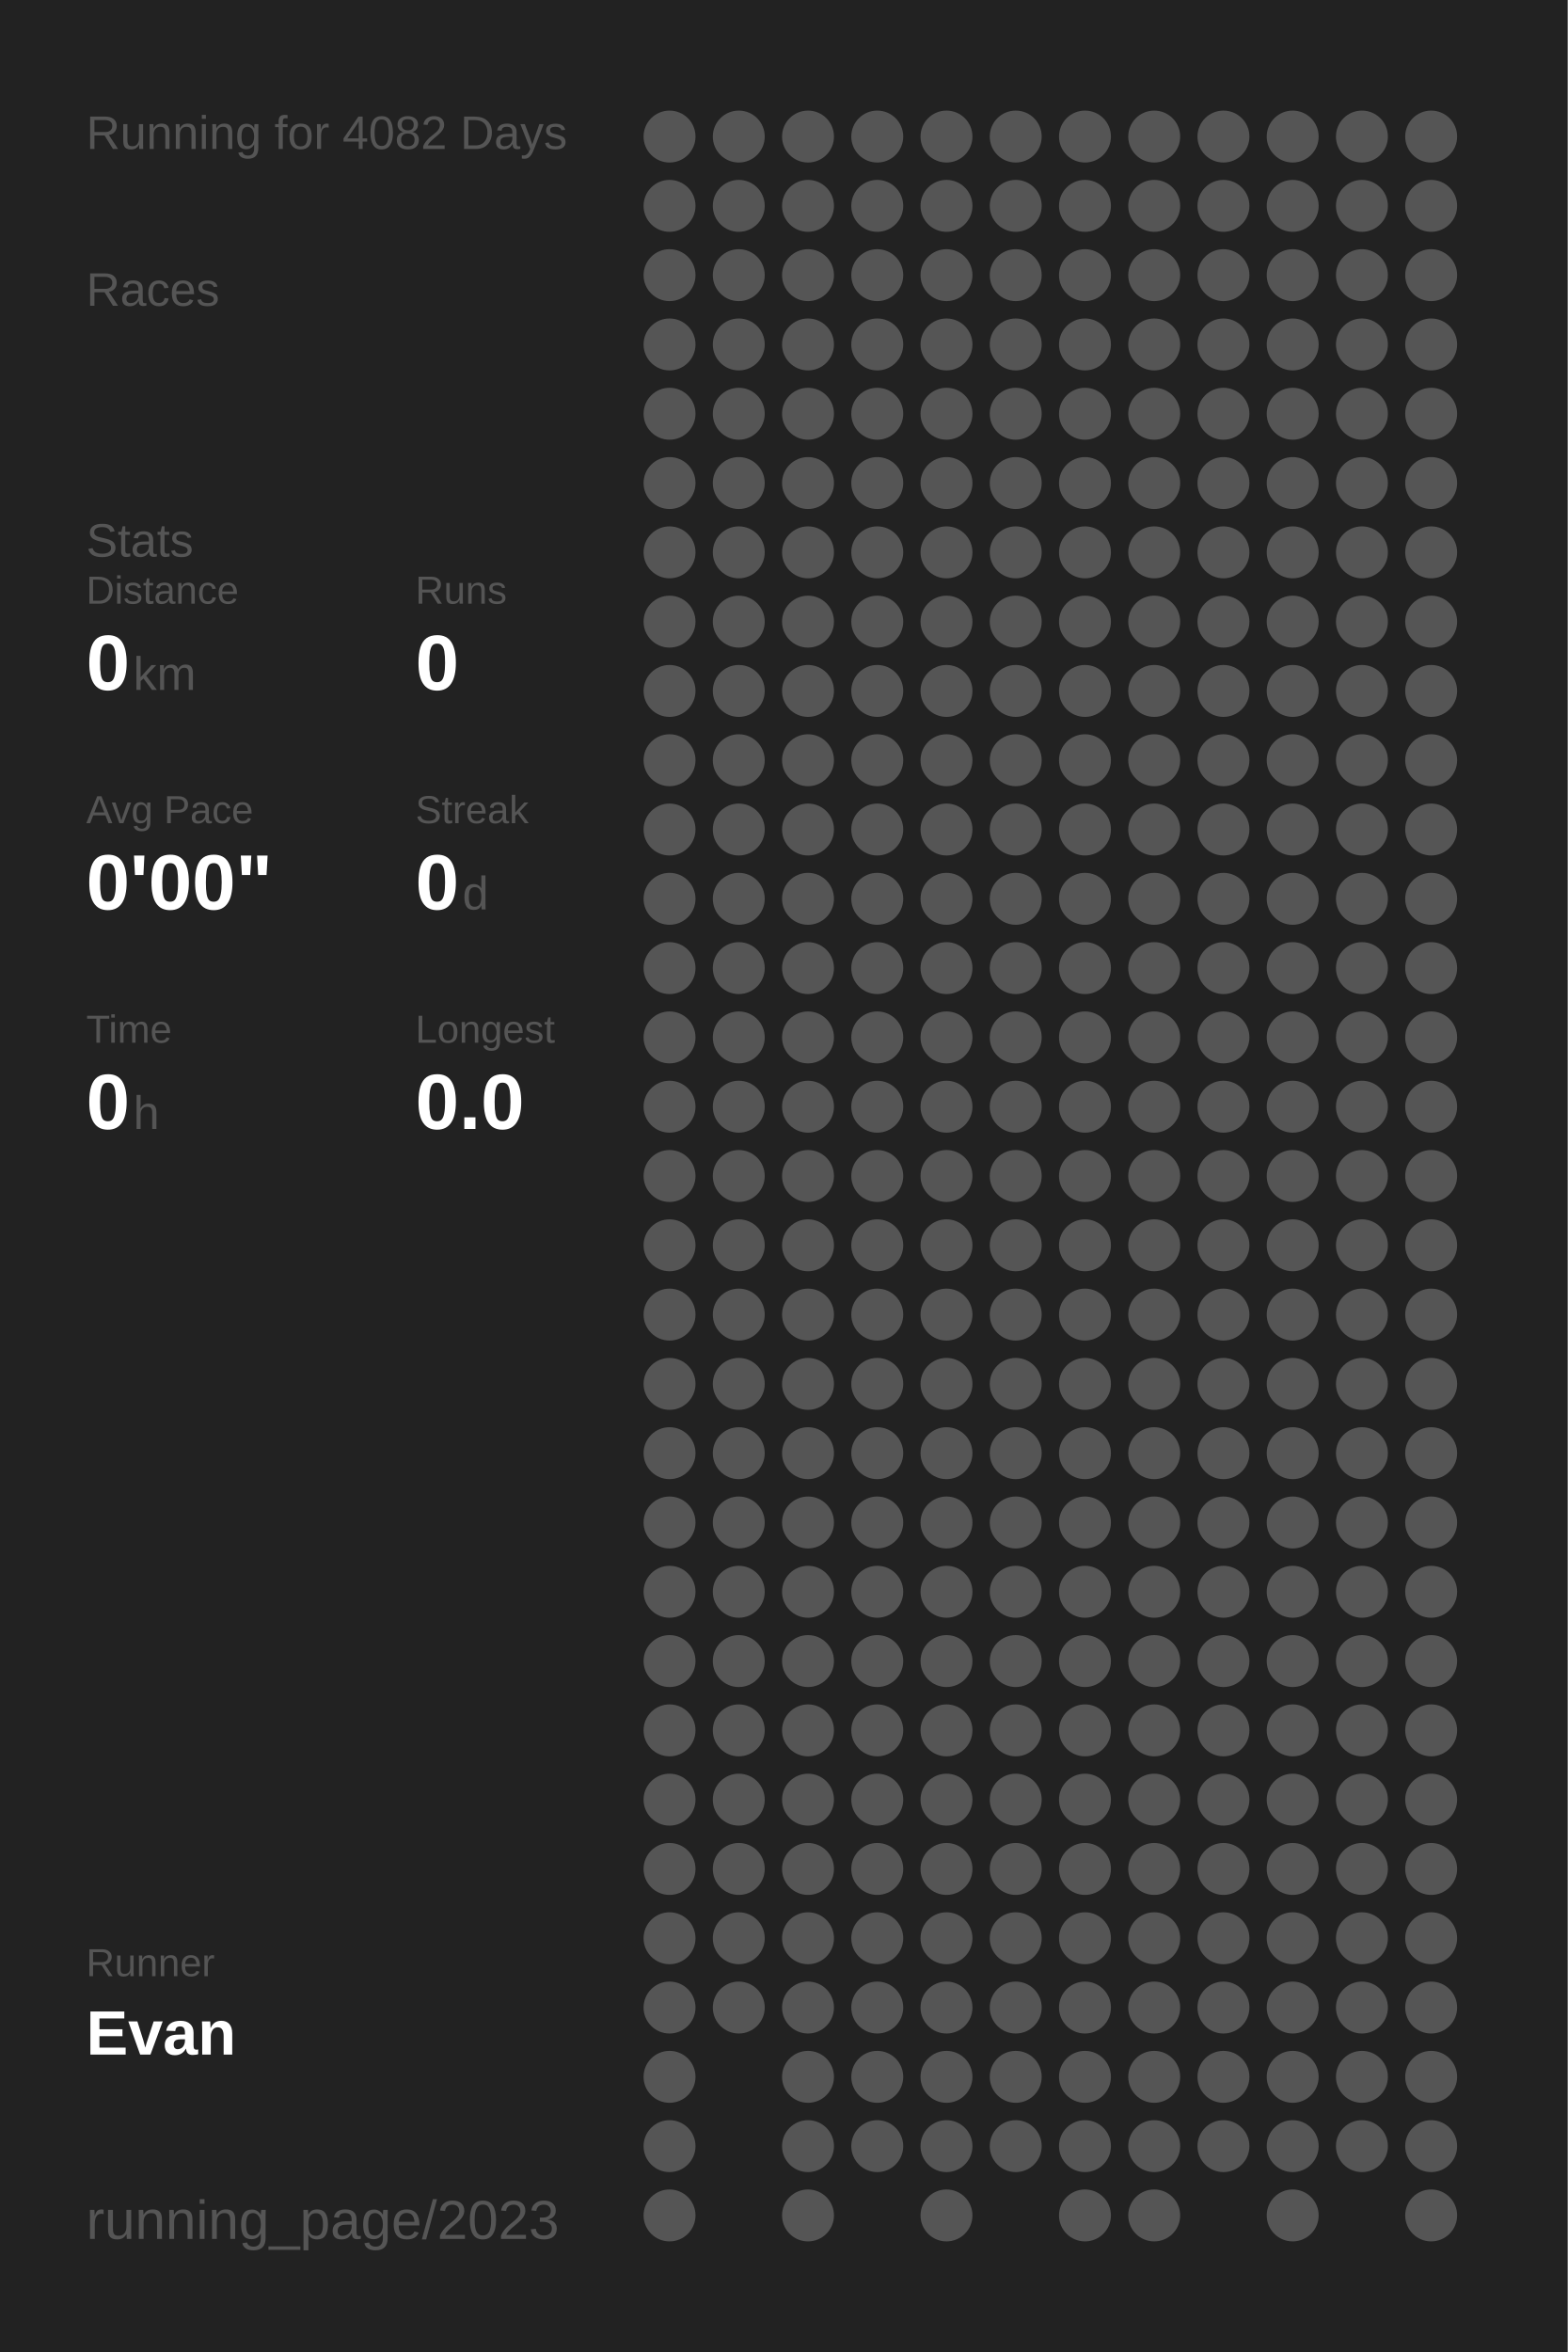
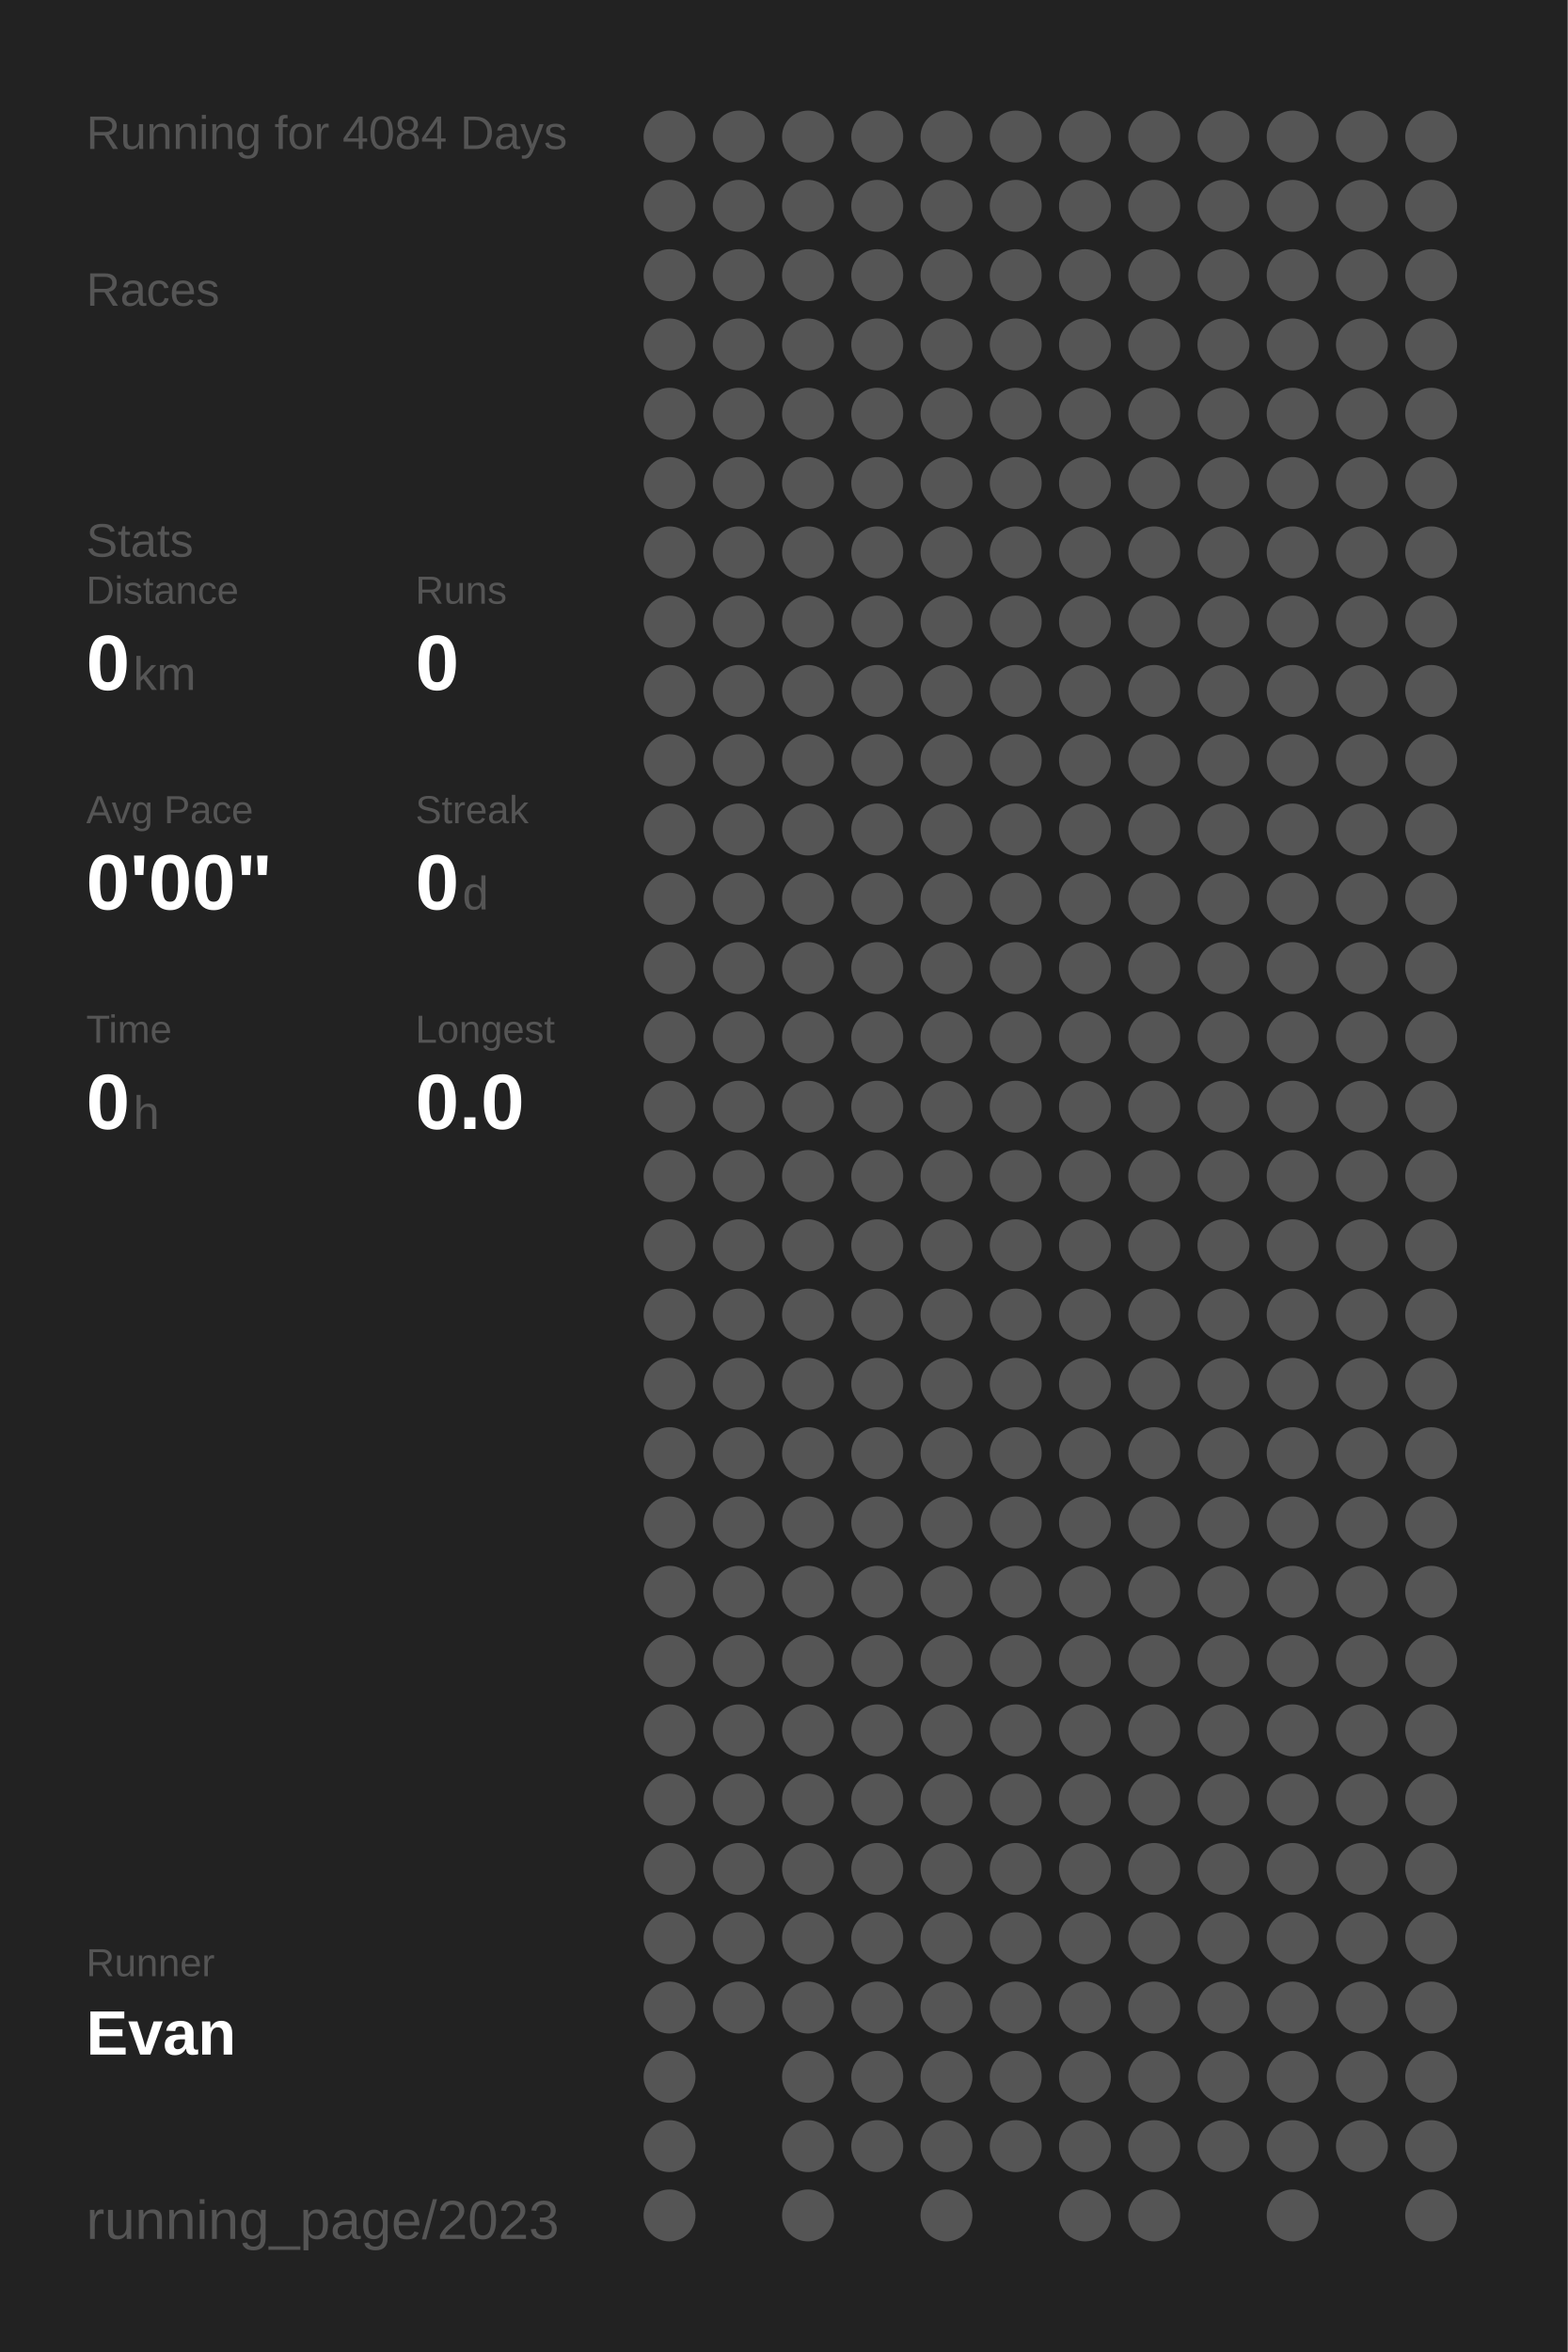
<svg xmlns="http://www.w3.org/2000/svg" baseProfile="full" height="300mm" version="1.1" viewBox="0,0,200,300" width="200mm">
  <defs />
  <rect fill="#222222" height="300" width="200" x="0" y="0" />
-   <text fill="#555555" style="font-size:6px; font-family:Arial;" x="11" y="19">Running for 4082 Days</text>
+   <text fill="#555555" style="font-size:6px; font-family:Arial;" x="11" y="19">Running for 4084 Days</text>
  <text fill="#555555" style="font-size:6px; font-family:Arial;" x="11" y="39">Races</text>
  <text fill="#555555" style="font-size:6px; font-family:Arial;" x="11" y="71">Stats</text>
  <text fill="#555555" style="font-size:5px; font-family:Arial;" x="11" y="77">Distance</text>
  <text fill="#FFFFFF" style="font-size:10px; font-family:Arial; font-weight:bold;" x="11" y="88">0</text>
  <text fill="#555555" style="font-size:6px; font-family:Arial;" x="17" y="88">km</text>
  <text fill="#555555" style="font-size:5px; font-family:Arial;" x="53" y="77">Runs</text>
  <text fill="#FFFFFF" style="font-size:10px; font-family:Arial; font-weight:bold;" x="53" y="88">0</text>
  <text fill="#555555" style="font-size:5px; font-family:Arial;" x="11" y="105">Avg Pace</text>
  <text fill="#FFFFFF" style="font-size:10px; font-family:Arial; font-weight:bold;" x="11" y="116">0'00"</text>
  <text fill="#555555" style="font-size:5px; font-family:Arial;" x="53" y="105">Streak</text>
  <text fill="#FFFFFF" style="font-size:10px; font-family:Arial; font-weight:bold;" x="53" y="116">0</text>
  <text fill="#555555" style="font-size:6px; font-family:Arial;" x="59" y="116">d</text>
  <text fill="#555555" style="font-size:5px; font-family:Arial;" x="11" y="133">Time</text>
  <text fill="#FFFFFF" style="font-size:10px; font-family:Arial; font-weight:bold;" x="11" y="144">0</text>
  <text fill="#555555" style="font-size:6px; font-family:Arial;" x="17" y="144">h</text>
  <text fill="#555555" style="font-size:5px; font-family:Arial;" x="53" y="133">Longest</text>
  <text fill="#FFFFFF" style="font-size:10px; font-family:Arial; font-weight:bold;" x="53" y="144">0.0</text>
  <text fill="#555555" style="font-size:5px; font-family:Arial;" x="11" y="252.065">Runner</text>
  <text fill="#FFFFFF" style="font-size:8px; font-family:Arial; font-weight:bold;" x="11" y="262.065">Evan</text>
  <text fill="#555555" style="font-size:7px; font-family:Arial;" x="11" y="285.581">running_page/2023</text>
  <circle cx="85.417" cy="17.419" fill="#555555" r="3.312" />
  <circle cx="85.417" cy="26.258" fill="#555555" r="3.312" />
  <circle cx="85.417" cy="35.097" fill="#555555" r="3.312" />
  <circle cx="85.417" cy="43.935" fill="#555555" r="3.312" />
  <circle cx="85.417" cy="52.774" fill="#555555" r="3.312" />
  <circle cx="85.417" cy="61.613" fill="#555555" r="3.312" />
  <circle cx="85.417" cy="70.452" fill="#555555" r="3.312" />
  <circle cx="85.417" cy="79.29" fill="#555555" r="3.312" />
  <circle cx="85.417" cy="88.129" fill="#555555" r="3.312" />
  <circle cx="85.417" cy="96.968" fill="#555555" r="3.312" />
  <circle cx="85.417" cy="105.806" fill="#555555" r="3.312" />
  <circle cx="85.417" cy="114.645" fill="#555555" r="3.312" />
  <circle cx="85.417" cy="123.484" fill="#555555" r="3.312" />
  <circle cx="85.417" cy="132.323" fill="#555555" r="3.312" />
  <circle cx="85.417" cy="141.161" fill="#555555" r="3.312" />
  <circle cx="85.417" cy="150" fill="#555555" r="3.312" />
  <circle cx="85.417" cy="158.839" fill="#555555" r="3.312" />
  <circle cx="85.417" cy="167.677" fill="#555555" r="3.312" />
  <circle cx="85.417" cy="176.516" fill="#555555" r="3.312" />
  <circle cx="85.417" cy="185.355" fill="#555555" r="3.312" />
  <circle cx="85.417" cy="194.194" fill="#555555" r="3.312" />
  <circle cx="85.417" cy="203.032" fill="#555555" r="3.312" />
  <circle cx="85.417" cy="211.871" fill="#555555" r="3.312" />
  <circle cx="85.417" cy="220.71" fill="#555555" r="3.312" />
  <circle cx="85.417" cy="229.548" fill="#555555" r="3.312" />
  <circle cx="85.417" cy="238.387" fill="#555555" r="3.312" />
  <circle cx="85.417" cy="247.226" fill="#555555" r="3.312" />
  <circle cx="85.417" cy="256.065" fill="#555555" r="3.312" />
  <circle cx="85.417" cy="264.903" fill="#555555" r="3.312" />
  <circle cx="85.417" cy="273.742" fill="#555555" r="3.312" />
  <circle cx="85.417" cy="282.581" fill="#555555" r="3.312" />
  <circle cx="94.25" cy="17.419" fill="#555555" r="3.312" />
  <circle cx="94.25" cy="26.258" fill="#555555" r="3.312" />
  <circle cx="94.25" cy="35.097" fill="#555555" r="3.312" />
  <circle cx="94.25" cy="43.935" fill="#555555" r="3.312" />
  <circle cx="94.25" cy="52.774" fill="#555555" r="3.312" />
  <circle cx="94.25" cy="61.613" fill="#555555" r="3.312" />
  <circle cx="94.25" cy="70.452" fill="#555555" r="3.312" />
  <circle cx="94.25" cy="79.29" fill="#555555" r="3.312" />
  <circle cx="94.25" cy="88.129" fill="#555555" r="3.312" />
  <circle cx="94.25" cy="96.968" fill="#555555" r="3.312" />
  <circle cx="94.25" cy="105.806" fill="#555555" r="3.312" />
  <circle cx="94.25" cy="114.645" fill="#555555" r="3.312" />
  <circle cx="94.25" cy="123.484" fill="#555555" r="3.312" />
  <circle cx="94.25" cy="132.323" fill="#555555" r="3.312" />
  <circle cx="94.25" cy="141.161" fill="#555555" r="3.312" />
  <circle cx="94.25" cy="150" fill="#555555" r="3.312" />
  <circle cx="94.25" cy="158.839" fill="#555555" r="3.312" />
  <circle cx="94.25" cy="167.677" fill="#555555" r="3.312" />
  <circle cx="94.25" cy="176.516" fill="#555555" r="3.312" />
  <circle cx="94.25" cy="185.355" fill="#555555" r="3.312" />
  <circle cx="94.25" cy="194.194" fill="#555555" r="3.312" />
  <circle cx="94.25" cy="203.032" fill="#555555" r="3.312" />
  <circle cx="94.25" cy="211.871" fill="#555555" r="3.312" />
  <circle cx="94.25" cy="220.71" fill="#555555" r="3.312" />
  <circle cx="94.25" cy="229.548" fill="#555555" r="3.312" />
  <circle cx="94.25" cy="238.387" fill="#555555" r="3.312" />
  <circle cx="94.25" cy="247.226" fill="#555555" r="3.312" />
  <circle cx="94.25" cy="256.065" fill="#555555" r="3.312" />
  <circle cx="103.083" cy="17.419" fill="#555555" r="3.312" />
  <circle cx="103.083" cy="26.258" fill="#555555" r="3.312" />
  <circle cx="103.083" cy="35.097" fill="#555555" r="3.312" />
  <circle cx="103.083" cy="43.935" fill="#555555" r="3.312" />
  <circle cx="103.083" cy="52.774" fill="#555555" r="3.312" />
  <circle cx="103.083" cy="61.613" fill="#555555" r="3.312" />
  <circle cx="103.083" cy="70.452" fill="#555555" r="3.312" />
  <circle cx="103.083" cy="79.29" fill="#555555" r="3.312" />
  <circle cx="103.083" cy="88.129" fill="#555555" r="3.312" />
  <circle cx="103.083" cy="96.968" fill="#555555" r="3.312" />
  <circle cx="103.083" cy="105.806" fill="#555555" r="3.312" />
  <circle cx="103.083" cy="114.645" fill="#555555" r="3.312" />
  <circle cx="103.083" cy="123.484" fill="#555555" r="3.312" />
  <circle cx="103.083" cy="132.323" fill="#555555" r="3.312" />
  <circle cx="103.083" cy="141.161" fill="#555555" r="3.312" />
  <circle cx="103.083" cy="150" fill="#555555" r="3.312" />
  <circle cx="103.083" cy="158.839" fill="#555555" r="3.312" />
  <circle cx="103.083" cy="167.677" fill="#555555" r="3.312" />
  <circle cx="103.083" cy="176.516" fill="#555555" r="3.312" />
  <circle cx="103.083" cy="185.355" fill="#555555" r="3.312" />
  <circle cx="103.083" cy="194.194" fill="#555555" r="3.312" />
  <circle cx="103.083" cy="203.032" fill="#555555" r="3.312" />
  <circle cx="103.083" cy="211.871" fill="#555555" r="3.312" />
  <circle cx="103.083" cy="220.71" fill="#555555" r="3.312" />
  <circle cx="103.083" cy="229.548" fill="#555555" r="3.312" />
  <circle cx="103.083" cy="238.387" fill="#555555" r="3.312" />
  <circle cx="103.083" cy="247.226" fill="#555555" r="3.312" />
  <circle cx="103.083" cy="256.065" fill="#555555" r="3.312" />
  <circle cx="103.083" cy="264.903" fill="#555555" r="3.312" />
  <circle cx="103.083" cy="273.742" fill="#555555" r="3.312" />
  <circle cx="103.083" cy="282.581" fill="#555555" r="3.312" />
  <circle cx="111.917" cy="17.419" fill="#555555" r="3.312" />
  <circle cx="111.917" cy="26.258" fill="#555555" r="3.312" />
  <circle cx="111.917" cy="35.097" fill="#555555" r="3.312" />
  <circle cx="111.917" cy="43.935" fill="#555555" r="3.312" />
  <circle cx="111.917" cy="52.774" fill="#555555" r="3.312" />
  <circle cx="111.917" cy="61.613" fill="#555555" r="3.312" />
  <circle cx="111.917" cy="70.452" fill="#555555" r="3.312" />
  <circle cx="111.917" cy="79.29" fill="#555555" r="3.312" />
  <circle cx="111.917" cy="88.129" fill="#555555" r="3.312" />
  <circle cx="111.917" cy="96.968" fill="#555555" r="3.312" />
  <circle cx="111.917" cy="105.806" fill="#555555" r="3.312" />
  <circle cx="111.917" cy="114.645" fill="#555555" r="3.312" />
  <circle cx="111.917" cy="123.484" fill="#555555" r="3.312" />
  <circle cx="111.917" cy="132.323" fill="#555555" r="3.312" />
  <circle cx="111.917" cy="141.161" fill="#555555" r="3.312" />
  <circle cx="111.917" cy="150" fill="#555555" r="3.312" />
  <circle cx="111.917" cy="158.839" fill="#555555" r="3.312" />
  <circle cx="111.917" cy="167.677" fill="#555555" r="3.312" />
  <circle cx="111.917" cy="176.516" fill="#555555" r="3.312" />
  <circle cx="111.917" cy="185.355" fill="#555555" r="3.312" />
  <circle cx="111.917" cy="194.194" fill="#555555" r="3.312" />
  <circle cx="111.917" cy="203.032" fill="#555555" r="3.312" />
  <circle cx="111.917" cy="211.871" fill="#555555" r="3.312" />
  <circle cx="111.917" cy="220.71" fill="#555555" r="3.312" />
  <circle cx="111.917" cy="229.548" fill="#555555" r="3.312" />
  <circle cx="111.917" cy="238.387" fill="#555555" r="3.312" />
  <circle cx="111.917" cy="247.226" fill="#555555" r="3.312" />
  <circle cx="111.917" cy="256.065" fill="#555555" r="3.312" />
  <circle cx="111.917" cy="264.903" fill="#555555" r="3.312" />
  <circle cx="111.917" cy="273.742" fill="#555555" r="3.312" />
  <circle cx="120.75" cy="17.419" fill="#555555" r="3.312" />
  <circle cx="120.75" cy="26.258" fill="#555555" r="3.312" />
  <circle cx="120.75" cy="35.097" fill="#555555" r="3.312" />
  <circle cx="120.75" cy="43.935" fill="#555555" r="3.312" />
  <circle cx="120.75" cy="52.774" fill="#555555" r="3.312" />
  <circle cx="120.75" cy="61.613" fill="#555555" r="3.312" />
  <circle cx="120.75" cy="70.452" fill="#555555" r="3.312" />
  <circle cx="120.75" cy="79.29" fill="#555555" r="3.312" />
  <circle cx="120.75" cy="88.129" fill="#555555" r="3.312" />
  <circle cx="120.75" cy="96.968" fill="#555555" r="3.312" />
  <circle cx="120.75" cy="105.806" fill="#555555" r="3.312" />
  <circle cx="120.75" cy="114.645" fill="#555555" r="3.312" />
  <circle cx="120.75" cy="123.484" fill="#555555" r="3.312" />
  <circle cx="120.75" cy="132.323" fill="#555555" r="3.312" />
  <circle cx="120.75" cy="141.161" fill="#555555" r="3.312" />
  <circle cx="120.75" cy="150" fill="#555555" r="3.312" />
  <circle cx="120.75" cy="158.839" fill="#555555" r="3.312" />
  <circle cx="120.75" cy="167.677" fill="#555555" r="3.312" />
  <circle cx="120.75" cy="176.516" fill="#555555" r="3.312" />
  <circle cx="120.75" cy="185.355" fill="#555555" r="3.312" />
  <circle cx="120.75" cy="194.194" fill="#555555" r="3.312" />
  <circle cx="120.75" cy="203.032" fill="#555555" r="3.312" />
  <circle cx="120.75" cy="211.871" fill="#555555" r="3.312" />
  <circle cx="120.75" cy="220.71" fill="#555555" r="3.312" />
  <circle cx="120.75" cy="229.548" fill="#555555" r="3.312" />
  <circle cx="120.75" cy="238.387" fill="#555555" r="3.312" />
  <circle cx="120.75" cy="247.226" fill="#555555" r="3.312" />
  <circle cx="120.75" cy="256.065" fill="#555555" r="3.312" />
  <circle cx="120.75" cy="264.903" fill="#555555" r="3.312" />
  <circle cx="120.75" cy="273.742" fill="#555555" r="3.312" />
  <circle cx="120.75" cy="282.581" fill="#555555" r="3.312" />
  <circle cx="129.583" cy="17.419" fill="#555555" r="3.312" />
  <circle cx="129.583" cy="26.258" fill="#555555" r="3.312" />
  <circle cx="129.583" cy="35.097" fill="#555555" r="3.312" />
  <circle cx="129.583" cy="43.935" fill="#555555" r="3.312" />
  <circle cx="129.583" cy="52.774" fill="#555555" r="3.312" />
  <circle cx="129.583" cy="61.613" fill="#555555" r="3.312" />
  <circle cx="129.583" cy="70.452" fill="#555555" r="3.312" />
  <circle cx="129.583" cy="79.29" fill="#555555" r="3.312" />
  <circle cx="129.583" cy="88.129" fill="#555555" r="3.312" />
  <circle cx="129.583" cy="96.968" fill="#555555" r="3.312" />
  <circle cx="129.583" cy="105.806" fill="#555555" r="3.312" />
  <circle cx="129.583" cy="114.645" fill="#555555" r="3.312" />
  <circle cx="129.583" cy="123.484" fill="#555555" r="3.312" />
  <circle cx="129.583" cy="132.323" fill="#555555" r="3.312" />
  <circle cx="129.583" cy="141.161" fill="#555555" r="3.312" />
  <circle cx="129.583" cy="150" fill="#555555" r="3.312" />
  <circle cx="129.583" cy="158.839" fill="#555555" r="3.312" />
  <circle cx="129.583" cy="167.677" fill="#555555" r="3.312" />
  <circle cx="129.583" cy="176.516" fill="#555555" r="3.312" />
  <circle cx="129.583" cy="185.355" fill="#555555" r="3.312" />
  <circle cx="129.583" cy="194.194" fill="#555555" r="3.312" />
  <circle cx="129.583" cy="203.032" fill="#555555" r="3.312" />
  <circle cx="129.583" cy="211.871" fill="#555555" r="3.312" />
  <circle cx="129.583" cy="220.71" fill="#555555" r="3.312" />
  <circle cx="129.583" cy="229.548" fill="#555555" r="3.312" />
  <circle cx="129.583" cy="238.387" fill="#555555" r="3.312" />
  <circle cx="129.583" cy="247.226" fill="#555555" r="3.312" />
  <circle cx="129.583" cy="256.065" fill="#555555" r="3.312" />
  <circle cx="129.583" cy="264.903" fill="#555555" r="3.312" />
  <circle cx="129.583" cy="273.742" fill="#555555" r="3.312" />
  <circle cx="138.417" cy="17.419" fill="#555555" r="3.312" />
  <circle cx="138.417" cy="26.258" fill="#555555" r="3.312" />
  <circle cx="138.417" cy="35.097" fill="#555555" r="3.312" />
  <circle cx="138.417" cy="43.935" fill="#555555" r="3.312" />
  <circle cx="138.417" cy="52.774" fill="#555555" r="3.312" />
  <circle cx="138.417" cy="61.613" fill="#555555" r="3.312" />
  <circle cx="138.417" cy="70.452" fill="#555555" r="3.312" />
  <circle cx="138.417" cy="79.29" fill="#555555" r="3.312" />
  <circle cx="138.417" cy="88.129" fill="#555555" r="3.312" />
  <circle cx="138.417" cy="96.968" fill="#555555" r="3.312" />
  <circle cx="138.417" cy="105.806" fill="#555555" r="3.312" />
  <circle cx="138.417" cy="114.645" fill="#555555" r="3.312" />
  <circle cx="138.417" cy="123.484" fill="#555555" r="3.312" />
  <circle cx="138.417" cy="132.323" fill="#555555" r="3.312" />
  <circle cx="138.417" cy="141.161" fill="#555555" r="3.312" />
  <circle cx="138.417" cy="150" fill="#555555" r="3.312" />
  <circle cx="138.417" cy="158.839" fill="#555555" r="3.312" />
  <circle cx="138.417" cy="167.677" fill="#555555" r="3.312" />
  <circle cx="138.417" cy="176.516" fill="#555555" r="3.312" />
  <circle cx="138.417" cy="185.355" fill="#555555" r="3.312" />
  <circle cx="138.417" cy="194.194" fill="#555555" r="3.312" />
  <circle cx="138.417" cy="203.032" fill="#555555" r="3.312" />
  <circle cx="138.417" cy="211.871" fill="#555555" r="3.312" />
  <circle cx="138.417" cy="220.71" fill="#555555" r="3.312" />
  <circle cx="138.417" cy="229.548" fill="#555555" r="3.312" />
  <circle cx="138.417" cy="238.387" fill="#555555" r="3.312" />
  <circle cx="138.417" cy="247.226" fill="#555555" r="3.312" />
  <circle cx="138.417" cy="256.065" fill="#555555" r="3.312" />
  <circle cx="138.417" cy="264.903" fill="#555555" r="3.312" />
  <circle cx="138.417" cy="273.742" fill="#555555" r="3.312" />
  <circle cx="138.417" cy="282.581" fill="#555555" r="3.312" />
  <circle cx="147.25" cy="17.419" fill="#555555" r="3.312" />
  <circle cx="147.25" cy="26.258" fill="#555555" r="3.312" />
  <circle cx="147.25" cy="35.097" fill="#555555" r="3.312" />
  <circle cx="147.25" cy="43.935" fill="#555555" r="3.312" />
  <circle cx="147.25" cy="52.774" fill="#555555" r="3.312" />
  <circle cx="147.25" cy="61.613" fill="#555555" r="3.312" />
  <circle cx="147.25" cy="70.452" fill="#555555" r="3.312" />
  <circle cx="147.25" cy="79.29" fill="#555555" r="3.312" />
  <circle cx="147.25" cy="88.129" fill="#555555" r="3.312" />
  <circle cx="147.25" cy="96.968" fill="#555555" r="3.312" />
  <circle cx="147.25" cy="105.806" fill="#555555" r="3.312" />
  <circle cx="147.25" cy="114.645" fill="#555555" r="3.312" />
  <circle cx="147.25" cy="123.484" fill="#555555" r="3.312" />
  <circle cx="147.25" cy="132.323" fill="#555555" r="3.312" />
  <circle cx="147.25" cy="141.161" fill="#555555" r="3.312" />
  <circle cx="147.25" cy="150" fill="#555555" r="3.312" />
  <circle cx="147.25" cy="158.839" fill="#555555" r="3.312" />
  <circle cx="147.25" cy="167.677" fill="#555555" r="3.312" />
  <circle cx="147.25" cy="176.516" fill="#555555" r="3.312" />
  <circle cx="147.25" cy="185.355" fill="#555555" r="3.312" />
  <circle cx="147.25" cy="194.194" fill="#555555" r="3.312" />
  <circle cx="147.25" cy="203.032" fill="#555555" r="3.312" />
  <circle cx="147.25" cy="211.871" fill="#555555" r="3.312" />
  <circle cx="147.25" cy="220.71" fill="#555555" r="3.312" />
  <circle cx="147.25" cy="229.548" fill="#555555" r="3.312" />
  <circle cx="147.25" cy="238.387" fill="#555555" r="3.312" />
  <circle cx="147.25" cy="247.226" fill="#555555" r="3.312" />
  <circle cx="147.25" cy="256.065" fill="#555555" r="3.312" />
  <circle cx="147.25" cy="264.903" fill="#555555" r="3.312" />
  <circle cx="147.25" cy="273.742" fill="#555555" r="3.312" />
  <circle cx="147.25" cy="282.581" fill="#555555" r="3.312" />
  <circle cx="156.083" cy="17.419" fill="#555555" r="3.312" />
  <circle cx="156.083" cy="26.258" fill="#555555" r="3.312" />
  <circle cx="156.083" cy="35.097" fill="#555555" r="3.312" />
  <circle cx="156.083" cy="43.935" fill="#555555" r="3.312" />
  <circle cx="156.083" cy="52.774" fill="#555555" r="3.312" />
  <circle cx="156.083" cy="61.613" fill="#555555" r="3.312" />
  <circle cx="156.083" cy="70.452" fill="#555555" r="3.312" />
  <circle cx="156.083" cy="79.29" fill="#555555" r="3.312" />
  <circle cx="156.083" cy="88.129" fill="#555555" r="3.312" />
  <circle cx="156.083" cy="96.968" fill="#555555" r="3.312" />
  <circle cx="156.083" cy="105.806" fill="#555555" r="3.312" />
  <circle cx="156.083" cy="114.645" fill="#555555" r="3.312" />
  <circle cx="156.083" cy="123.484" fill="#555555" r="3.312" />
  <circle cx="156.083" cy="132.323" fill="#555555" r="3.312" />
  <circle cx="156.083" cy="141.161" fill="#555555" r="3.312" />
  <circle cx="156.083" cy="150" fill="#555555" r="3.312" />
  <circle cx="156.083" cy="158.839" fill="#555555" r="3.312" />
  <circle cx="156.083" cy="167.677" fill="#555555" r="3.312" />
  <circle cx="156.083" cy="176.516" fill="#555555" r="3.312" />
  <circle cx="156.083" cy="185.355" fill="#555555" r="3.312" />
  <circle cx="156.083" cy="194.194" fill="#555555" r="3.312" />
  <circle cx="156.083" cy="203.032" fill="#555555" r="3.312" />
  <circle cx="156.083" cy="211.871" fill="#555555" r="3.312" />
  <circle cx="156.083" cy="220.71" fill="#555555" r="3.312" />
  <circle cx="156.083" cy="229.548" fill="#555555" r="3.312" />
  <circle cx="156.083" cy="238.387" fill="#555555" r="3.312" />
  <circle cx="156.083" cy="247.226" fill="#555555" r="3.312" />
  <circle cx="156.083" cy="256.065" fill="#555555" r="3.312" />
  <circle cx="156.083" cy="264.903" fill="#555555" r="3.312" />
  <circle cx="156.083" cy="273.742" fill="#555555" r="3.312" />
  <circle cx="164.917" cy="17.419" fill="#555555" r="3.312" />
  <circle cx="164.917" cy="26.258" fill="#555555" r="3.312" />
  <circle cx="164.917" cy="35.097" fill="#555555" r="3.312" />
  <circle cx="164.917" cy="43.935" fill="#555555" r="3.312" />
  <circle cx="164.917" cy="52.774" fill="#555555" r="3.312" />
  <circle cx="164.917" cy="61.613" fill="#555555" r="3.312" />
  <circle cx="164.917" cy="70.452" fill="#555555" r="3.312" />
  <circle cx="164.917" cy="79.29" fill="#555555" r="3.312" />
  <circle cx="164.917" cy="88.129" fill="#555555" r="3.312" />
  <circle cx="164.917" cy="96.968" fill="#555555" r="3.312" />
  <circle cx="164.917" cy="105.806" fill="#555555" r="3.312" />
  <circle cx="164.917" cy="114.645" fill="#555555" r="3.312" />
  <circle cx="164.917" cy="123.484" fill="#555555" r="3.312" />
  <circle cx="164.917" cy="132.323" fill="#555555" r="3.312" />
  <circle cx="164.917" cy="141.161" fill="#555555" r="3.312" />
  <circle cx="164.917" cy="150" fill="#555555" r="3.312" />
  <circle cx="164.917" cy="158.839" fill="#555555" r="3.312" />
  <circle cx="164.917" cy="167.677" fill="#555555" r="3.312" />
  <circle cx="164.917" cy="176.516" fill="#555555" r="3.312" />
  <circle cx="164.917" cy="185.355" fill="#555555" r="3.312" />
  <circle cx="164.917" cy="194.194" fill="#555555" r="3.312" />
  <circle cx="164.917" cy="203.032" fill="#555555" r="3.312" />
  <circle cx="164.917" cy="211.871" fill="#555555" r="3.312" />
  <circle cx="164.917" cy="220.71" fill="#555555" r="3.312" />
  <circle cx="164.917" cy="229.548" fill="#555555" r="3.312" />
  <circle cx="164.917" cy="238.387" fill="#555555" r="3.312" />
  <circle cx="164.917" cy="247.226" fill="#555555" r="3.312" />
  <circle cx="164.917" cy="256.065" fill="#555555" r="3.312" />
  <circle cx="164.917" cy="264.903" fill="#555555" r="3.312" />
  <circle cx="164.917" cy="273.742" fill="#555555" r="3.312" />
  <circle cx="164.917" cy="282.581" fill="#555555" r="3.312" />
  <circle cx="173.75" cy="17.419" fill="#555555" r="3.312" />
  <circle cx="173.75" cy="26.258" fill="#555555" r="3.312" />
  <circle cx="173.75" cy="35.097" fill="#555555" r="3.312" />
  <circle cx="173.75" cy="43.935" fill="#555555" r="3.312" />
  <circle cx="173.75" cy="52.774" fill="#555555" r="3.312" />
  <circle cx="173.75" cy="61.613" fill="#555555" r="3.312" />
  <circle cx="173.75" cy="70.452" fill="#555555" r="3.312" />
  <circle cx="173.75" cy="79.29" fill="#555555" r="3.312" />
  <circle cx="173.75" cy="88.129" fill="#555555" r="3.312" />
  <circle cx="173.75" cy="96.968" fill="#555555" r="3.312" />
  <circle cx="173.75" cy="105.806" fill="#555555" r="3.312" />
  <circle cx="173.75" cy="114.645" fill="#555555" r="3.312" />
  <circle cx="173.75" cy="123.484" fill="#555555" r="3.312" />
  <circle cx="173.75" cy="132.323" fill="#555555" r="3.312" />
  <circle cx="173.75" cy="141.161" fill="#555555" r="3.312" />
  <circle cx="173.75" cy="150" fill="#555555" r="3.312" />
  <circle cx="173.75" cy="158.839" fill="#555555" r="3.312" />
  <circle cx="173.75" cy="167.677" fill="#555555" r="3.312" />
  <circle cx="173.75" cy="176.516" fill="#555555" r="3.312" />
  <circle cx="173.75" cy="185.355" fill="#555555" r="3.312" />
  <circle cx="173.75" cy="194.194" fill="#555555" r="3.312" />
  <circle cx="173.75" cy="203.032" fill="#555555" r="3.312" />
  <circle cx="173.75" cy="211.871" fill="#555555" r="3.312" />
  <circle cx="173.75" cy="220.71" fill="#555555" r="3.312" />
  <circle cx="173.75" cy="229.548" fill="#555555" r="3.312" />
  <circle cx="173.75" cy="238.387" fill="#555555" r="3.312" />
  <circle cx="173.75" cy="247.226" fill="#555555" r="3.312" />
  <circle cx="173.75" cy="256.065" fill="#555555" r="3.312" />
  <circle cx="173.75" cy="264.903" fill="#555555" r="3.312" />
  <circle cx="173.75" cy="273.742" fill="#555555" r="3.312" />
  <circle cx="182.583" cy="17.419" fill="#555555" r="3.312" />
  <circle cx="182.583" cy="26.258" fill="#555555" r="3.312" />
  <circle cx="182.583" cy="35.097" fill="#555555" r="3.312" />
  <circle cx="182.583" cy="43.935" fill="#555555" r="3.312" />
  <circle cx="182.583" cy="52.774" fill="#555555" r="3.312" />
  <circle cx="182.583" cy="61.613" fill="#555555" r="3.312" />
  <circle cx="182.583" cy="70.452" fill="#555555" r="3.312" />
  <circle cx="182.583" cy="79.29" fill="#555555" r="3.312" />
  <circle cx="182.583" cy="88.129" fill="#555555" r="3.312" />
  <circle cx="182.583" cy="96.968" fill="#555555" r="3.312" />
  <circle cx="182.583" cy="105.806" fill="#555555" r="3.312" />
  <circle cx="182.583" cy="114.645" fill="#555555" r="3.312" />
  <circle cx="182.583" cy="123.484" fill="#555555" r="3.312" />
  <circle cx="182.583" cy="132.323" fill="#555555" r="3.312" />
  <circle cx="182.583" cy="141.161" fill="#555555" r="3.312" />
  <circle cx="182.583" cy="150" fill="#555555" r="3.312" />
  <circle cx="182.583" cy="158.839" fill="#555555" r="3.312" />
  <circle cx="182.583" cy="167.677" fill="#555555" r="3.312" />
  <circle cx="182.583" cy="176.516" fill="#555555" r="3.312" />
  <circle cx="182.583" cy="185.355" fill="#555555" r="3.312" />
  <circle cx="182.583" cy="194.194" fill="#555555" r="3.312" />
  <circle cx="182.583" cy="203.032" fill="#555555" r="3.312" />
  <circle cx="182.583" cy="211.871" fill="#555555" r="3.312" />
  <circle cx="182.583" cy="220.71" fill="#555555" r="3.312" />
  <circle cx="182.583" cy="229.548" fill="#555555" r="3.312" />
  <circle cx="182.583" cy="238.387" fill="#555555" r="3.312" />
  <circle cx="182.583" cy="247.226" fill="#555555" r="3.312" />
  <circle cx="182.583" cy="256.065" fill="#555555" r="3.312" />
  <circle cx="182.583" cy="264.903" fill="#555555" r="3.312" />
  <circle cx="182.583" cy="273.742" fill="#555555" r="3.312" />
  <circle cx="182.583" cy="282.581" fill="#555555" r="3.312" />
</svg>
